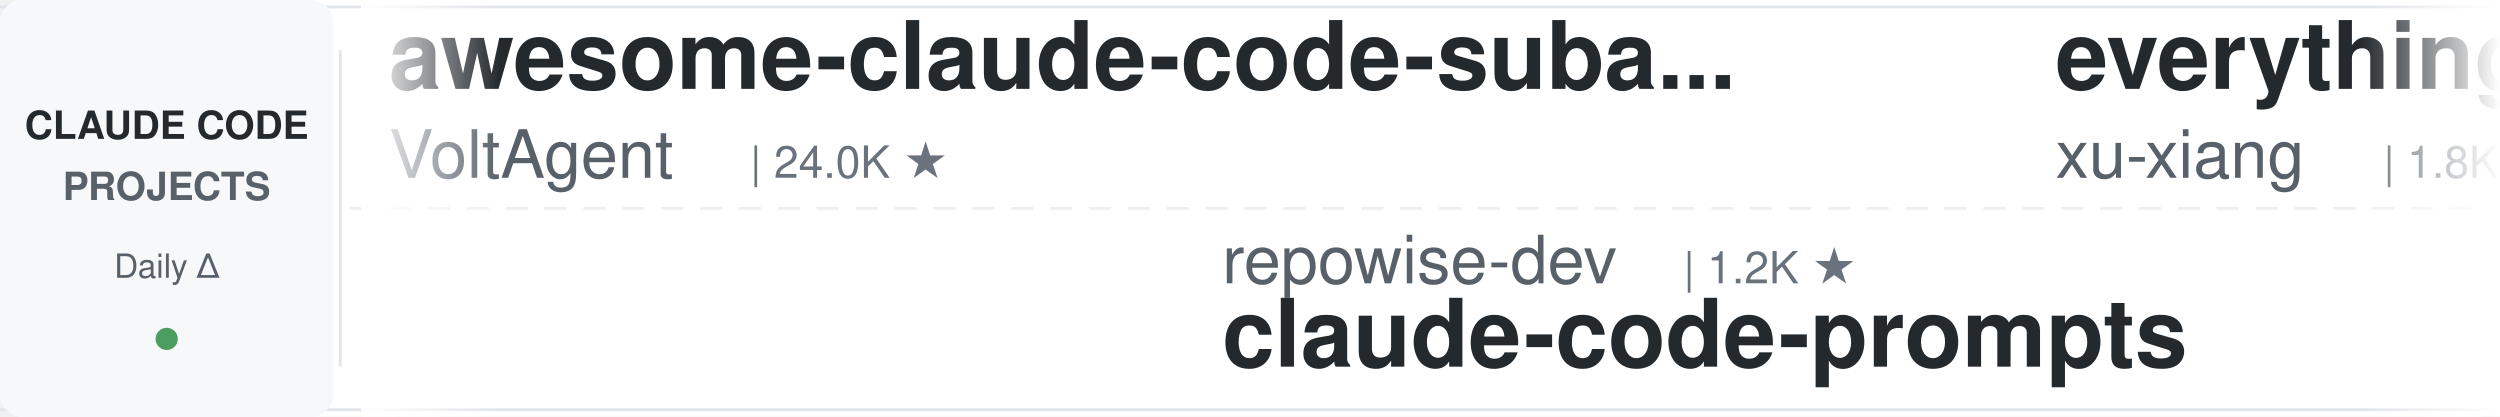
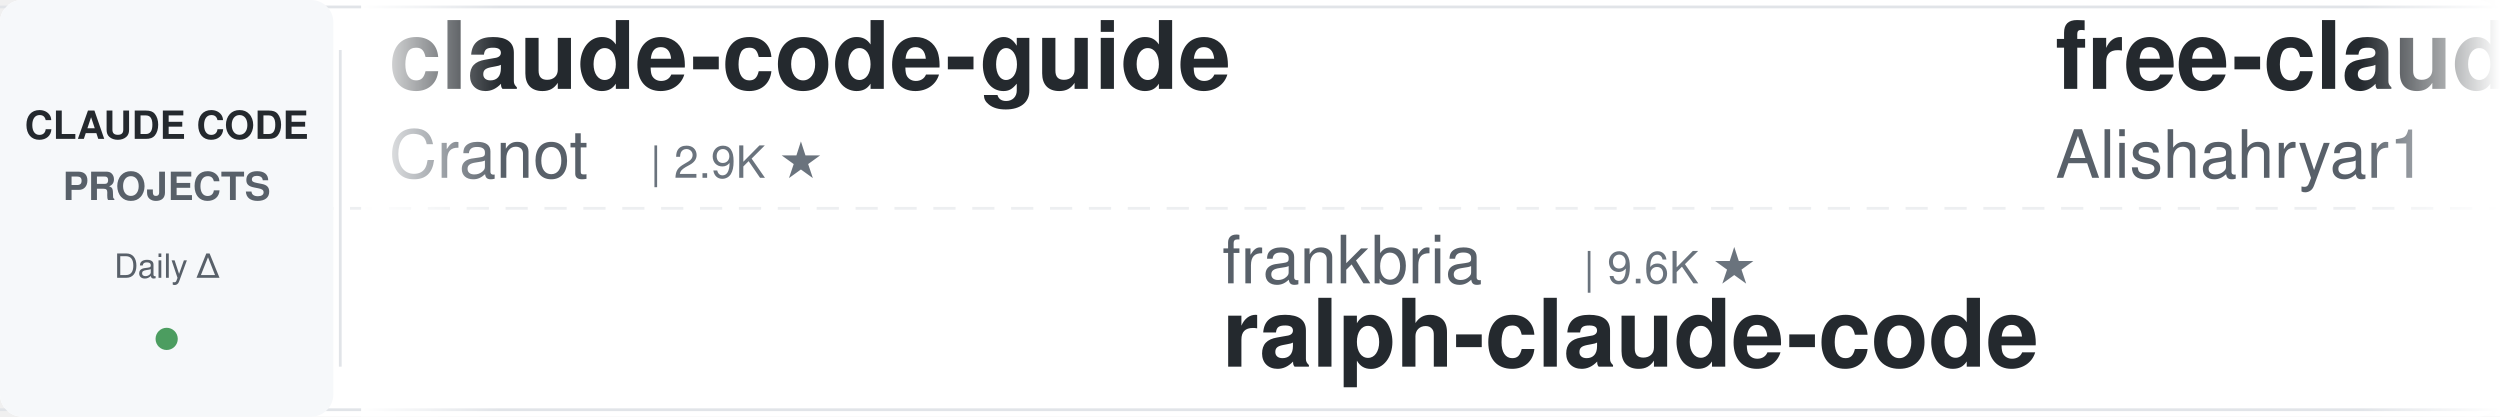
<svg xmlns="http://www.w3.org/2000/svg" width="900" height="150">
  <defs>
    <linearGradient id="leftFade" x1="0%" y1="0%" x2="100%" y2="0%">
      <stop offset="0%" style="stop-color:#ffffff;stop-opacity:1" />
      <stop offset="100%" style="stop-color:#ffffff;stop-opacity:0" />
    </linearGradient>
    <linearGradient id="rightFade" x1="0%" y1="0%" x2="100%" y2="0%">
      <stop offset="0%" style="stop-color:#ffffff;stop-opacity:0" />
      <stop offset="100%" style="stop-color:#ffffff;stop-opacity:1" />
    </linearGradient>
  </defs>
  <rect width="900" height="150" fill="#ffffff" rx="8" />
  <rect x="0" y="2" width="900" height="1" fill="#e1e4e8" />
  <rect x="0" y="147" width="900" height="1" fill="#e1e4e8" />
  <line x1="0" y1="75" x2="900" y2="75" stroke="#e1e4e8" stroke-width="1" stroke-dasharray="8 6" opacity="0.6" />
  <rect x="0" y="0" width="120" height="150" fill="#f6f8fa" rx="8" />
  <text x="60" y="50" font-family="-apple-system, BlinkMacSystemFont, 'Segoe UI', Helvetica, Arial, sans-serif" font-size="14" font-weight="600" fill="#24292e" text-anchor="middle">CLAUDE CODE</text>
  <text x="60" y="72" font-family="-apple-system, BlinkMacSystemFont, 'Segoe UI', Helvetica, Arial, sans-serif" font-size="14" font-weight="600" fill="#586069" text-anchor="middle">PROJECTS</text>
  <text x="60" y="100" font-family="-apple-system, BlinkMacSystemFont, 'Segoe UI', Helvetica, Arial, sans-serif" font-size="12" font-weight="500" fill="#586069" text-anchor="middle">Daily Δ</text>
  <circle cx="60" cy="122" r="4" fill="#22863a" opacity="0.8" />
  <rect x="122" y="18" width="1" height="114" fill="#e1e4e8" />
  <clipPath id="tickerClip">
    <rect x="130" y="0" width="770" height="150" />
  </clipPath>
  <g clip-path="url(#tickerClip)">
    <g id="tickerItems">
      <animateTransform attributeName="transform" attributeType="XML" type="translate" from="0 0" to="-3000 0" dur="54s" repeatCount="indefinite" />
      <g transform="translate(0, 0)">
-         <text x="140" y="32" font-family="-apple-system, BlinkMacSystemFont, 'Segoe UI', Helvetica, Arial, sans-serif" font-size="34" font-weight="600" fill="#24292e">awesome-claude-code-suba...</text>
-         <text x="140" y="64" font-family="-apple-system, BlinkMacSystemFont, 'Segoe UI', Helvetica, Arial, sans-serif" font-size="24" font-weight="400" fill="#586069">VoltAgent</text>
-         <text x="270" y="64" font-family="-apple-system, BlinkMacSystemFont, 'Segoe UI', Helvetica, Arial, sans-serif" font-size="16" font-weight="500" fill="#6a737d">| 24.0K ★</text>
+         <text x="140" y="32" font-family="-apple-system, BlinkMacSystemFont, 'Segoe UI', Helvetica, Arial, sans-serif" font-size="34" font-weight="600" fill="#24292e">claude-code-guide</text>
+         <text x="140" y="64" font-family="-apple-system, BlinkMacSystemFont, 'Segoe UI', Helvetica, Arial, sans-serif" font-size="24" font-weight="400" fill="#586069">Cranot</text>
+         <text x="234" y="64" font-family="-apple-system, BlinkMacSystemFont, 'Segoe UI', Helvetica, Arial, sans-serif" font-size="16" font-weight="500" fill="#6a737d">| 2.9K ★</text>
      </g>
      <g transform="translate(300, 0)">
-         <text x="140" y="102" font-family="-apple-system, BlinkMacSystemFont, 'Segoe UI', Helvetica, Arial, sans-serif" font-size="24" font-weight="400" fill="#586069">repowise-dev</text>
-         <text x="306" y="102" font-family="-apple-system, BlinkMacSystemFont, 'Segoe UI', Helvetica, Arial, sans-serif" font-size="16" font-weight="500" fill="#6a737d">| 1.2K ★</text>
-         <text x="140" y="132" font-family="-apple-system, BlinkMacSystemFont, 'Segoe UI', Helvetica, Arial, sans-serif" font-size="34" font-weight="600" fill="#24292e">claude-code-prompts</text>
+         <text x="140" y="102" font-family="-apple-system, BlinkMacSystemFont, 'Segoe UI', Helvetica, Arial, sans-serif" font-size="24" font-weight="400" fill="#586069">frankbria</text>
+         <text x="270" y="102" font-family="-apple-system, BlinkMacSystemFont, 'Segoe UI', Helvetica, Arial, sans-serif" font-size="16" font-weight="500" fill="#6a737d">| 9.6K ★</text>
+         <text x="140" y="132" font-family="-apple-system, BlinkMacSystemFont, 'Segoe UI', Helvetica, Arial, sans-serif" font-size="34" font-weight="600" fill="#24292e">ralph-claude-code</text>
      </g>
      <g transform="translate(600, 0)">
-         <text x="140" y="32" font-family="-apple-system, BlinkMacSystemFont, 'Segoe UI', Helvetica, Arial, sans-serif" font-size="34" font-weight="600" fill="#24292e">everything-claude-code-z...</text>
-         <text x="140" y="64" font-family="-apple-system, BlinkMacSystemFont, 'Segoe UI', Helvetica, Arial, sans-serif" font-size="24" font-weight="400" fill="#586069">xu-xiang</text>
-         <text x="258" y="64" font-family="-apple-system, BlinkMacSystemFont, 'Segoe UI', Helvetica, Arial, sans-serif" font-size="16" font-weight="500" fill="#6a737d">| 1.8K ★</text>
+         <text x="140" y="32" font-family="-apple-system, BlinkMacSystemFont, 'Segoe UI', Helvetica, Arial, sans-serif" font-size="34" font-weight="600" fill="#24292e">free-claude-code</text>
+         <text x="140" y="64" font-family="-apple-system, BlinkMacSystemFont, 'Segoe UI', Helvetica, Arial, sans-serif" font-size="24" font-weight="400" fill="#586069">Alishahryar1</text>
+         <text x="306" y="64" font-family="-apple-system, BlinkMacSystemFont, 'Segoe UI', Helvetica, Arial, sans-serif" font-size="16" font-weight="500" fill="#6a737d">| 44.3K ★</text>
      </g>
      <g transform="translate(900, 0)">
-         <text x="140" y="102" font-family="-apple-system, BlinkMacSystemFont, 'Segoe UI', Helvetica, Arial, sans-serif" font-size="24" font-weight="400" fill="#586069">lintsinghua</text>
-         <text x="294" y="102" font-family="-apple-system, BlinkMacSystemFont, 'Segoe UI', Helvetica, Arial, sans-serif" font-size="16" font-weight="500" fill="#6a737d">| 4.0K ★</text>
-         <text x="140" y="132" font-family="-apple-system, BlinkMacSystemFont, 'Segoe UI', Helvetica, Arial, sans-serif" font-size="34" font-weight="600" fill="#24292e">claude-code-book</text>
+         <text x="140" y="102" font-family="-apple-system, BlinkMacSystemFont, 'Segoe UI', Helvetica, Arial, sans-serif" font-size="24" font-weight="400" fill="#586069">shanraisshan</text>
+         <text x="306" y="102" font-family="-apple-system, BlinkMacSystemFont, 'Segoe UI', Helvetica, Arial, sans-serif" font-size="16" font-weight="500" fill="#6a737d">| 64.0K ★</text>
+         <text x="140" y="132" font-family="-apple-system, BlinkMacSystemFont, 'Segoe UI', Helvetica, Arial, sans-serif" font-size="34" font-weight="600" fill="#24292e">claude-code-best-practic...</text>
      </g>
      <g transform="translate(1200, 0)">
-         <text x="140" y="32" font-family="-apple-system, BlinkMacSystemFont, 'Segoe UI', Helvetica, Arial, sans-serif" font-size="34" font-weight="600" fill="#24292e">ECC</text>
-         <text x="140" y="64" font-family="-apple-system, BlinkMacSystemFont, 'Segoe UI', Helvetica, Arial, sans-serif" font-size="24" font-weight="400" fill="#586069">affaan-m</text>
-         <text x="258" y="64" font-family="-apple-system, BlinkMacSystemFont, 'Segoe UI', Helvetica, Arial, sans-serif" font-size="16" font-weight="500" fill="#6a737d">| 237.5K ★</text>
+         <text x="140" y="32" font-family="-apple-system, BlinkMacSystemFont, 'Segoe UI', Helvetica, Arial, sans-serif" font-size="34" font-weight="600" fill="#24292e">my-claude-code-setup</text>
+         <text x="140" y="64" font-family="-apple-system, BlinkMacSystemFont, 'Segoe UI', Helvetica, Arial, sans-serif" font-size="24" font-weight="400" fill="#586069">centminmod</text>
+         <text x="282" y="64" font-family="-apple-system, BlinkMacSystemFont, 'Segoe UI', Helvetica, Arial, sans-serif" font-size="16" font-weight="500" fill="#6a737d">| 2.5K ★</text>
      </g>
      <g transform="translate(1500, 0)">
-         <text x="140" y="102" font-family="-apple-system, BlinkMacSystemFont, 'Segoe UI', Helvetica, Arial, sans-serif" font-size="24" font-weight="400" fill="#586069">hangsman</text>
-         <text x="258" y="102" font-family="-apple-system, BlinkMacSystemFont, 'Segoe UI', Helvetica, Arial, sans-serif" font-size="16" font-weight="500" fill="#6a737d">| 790 ★</text>
-         <text x="140" y="132" font-family="-apple-system, BlinkMacSystemFont, 'Segoe UI', Helvetica, Arial, sans-serif" font-size="34" font-weight="600" fill="#24292e">claude-code-source</text>
-       </g>
-       <g transform="translate(1800, 0)">
-         <text x="140" y="32" font-family="-apple-system, BlinkMacSystemFont, 'Segoe UI', Helvetica, Arial, sans-serif" font-size="34" font-weight="600" fill="#24292e">claude-code-skills</text>
-         <text x="140" y="64" font-family="-apple-system, BlinkMacSystemFont, 'Segoe UI', Helvetica, Arial, sans-serif" font-size="24" font-weight="400" fill="#586069">daymade</text>
-         <text x="246" y="64" font-family="-apple-system, BlinkMacSystemFont, 'Segoe UI', Helvetica, Arial, sans-serif" font-size="16" font-weight="500" fill="#6a737d">| 1.3K ★</text>
-       </g>
-       <g transform="translate(2100, 0)">
-         <text x="140" y="102" font-family="-apple-system, BlinkMacSystemFont, 'Segoe UI', Helvetica, Arial, sans-serif" font-size="24" font-weight="400" fill="#586069">jeremylongshore</text>
-         <text x="342" y="102" font-family="-apple-system, BlinkMacSystemFont, 'Segoe UI', Helvetica, Arial, sans-serif" font-size="16" font-weight="500" fill="#6a737d">| 2.6K ★</text>
-         <text x="140" y="132" font-family="-apple-system, BlinkMacSystemFont, 'Segoe UI', Helvetica, Arial, sans-serif" font-size="34" font-weight="600" fill="#24292e">claude-code-plugins-plus...</text>
-       </g>
-       <g transform="translate(2400, 0)">
-         <text x="140" y="32" font-family="-apple-system, BlinkMacSystemFont, 'Segoe UI', Helvetica, Arial, sans-serif" font-size="34" font-weight="600" fill="#24292e">oh-my-claudecode</text>
-         <text x="140" y="64" font-family="-apple-system, BlinkMacSystemFont, 'Segoe UI', Helvetica, Arial, sans-serif" font-size="24" font-weight="400" fill="#586069">Yeachan-Heo</text>
-         <text x="294" y="64" font-family="-apple-system, BlinkMacSystemFont, 'Segoe UI', Helvetica, Arial, sans-serif" font-size="16" font-weight="500" fill="#6a737d">| 38.3K ★</text>
-       </g>
-       <g transform="translate(2700, 0)">
        <text x="140" y="102" font-family="-apple-system, BlinkMacSystemFont, 'Segoe UI', Helvetica, Arial, sans-serif" font-size="24" font-weight="400" fill="#586069">anthropics</text>
        <text x="282" y="102" font-family="-apple-system, BlinkMacSystemFont, 'Segoe UI', Helvetica, Arial, sans-serif" font-size="16" font-weight="500" fill="#6a737d">| 166.2K ★</text>
        <text x="140" y="132" font-family="-apple-system, BlinkMacSystemFont, 'Segoe UI', Helvetica, Arial, sans-serif" font-size="34" font-weight="600" fill="#24292e">skills</text>
      </g>
+       <g transform="translate(1800, 0)">
+         <text x="140" y="32" font-family="-apple-system, BlinkMacSystemFont, 'Segoe UI', Helvetica, Arial, sans-serif" font-size="34" font-weight="600" fill="#24292e">Claude-Code-Game-Studios</text>
+         <text x="140" y="64" font-family="-apple-system, BlinkMacSystemFont, 'Segoe UI', Helvetica, Arial, sans-serif" font-size="24" font-weight="400" fill="#586069">Donchitos</text>
+         <text x="270" y="64" font-family="-apple-system, BlinkMacSystemFont, 'Segoe UI', Helvetica, Arial, sans-serif" font-size="16" font-weight="500" fill="#6a737d">| 23.6K ★</text>
+       </g>
+       <g transform="translate(2100, 0)">
+         <text x="140" y="102" font-family="-apple-system, BlinkMacSystemFont, 'Segoe UI', Helvetica, Arial, sans-serif" font-size="24" font-weight="400" fill="#586069">pedrohcgs</text>
+         <text x="270" y="102" font-family="-apple-system, BlinkMacSystemFont, 'Segoe UI', Helvetica, Arial, sans-serif" font-size="16" font-weight="500" fill="#6a737d">| 1.4K ★</text>
+         <text x="140" y="132" font-family="-apple-system, BlinkMacSystemFont, 'Segoe UI', Helvetica, Arial, sans-serif" font-size="34" font-weight="600" fill="#24292e">claude-code-my-workflow</text>
+       </g>
+       <g transform="translate(2400, 0)">
+         <text x="140" y="32" font-family="-apple-system, BlinkMacSystemFont, 'Segoe UI', Helvetica, Arial, sans-serif" font-size="34" font-weight="600" fill="#24292e">claude-code-rust</text>
+         <text x="140" y="64" font-family="-apple-system, BlinkMacSystemFont, 'Segoe UI', Helvetica, Arial, sans-serif" font-size="24" font-weight="400" fill="#586069">lorryjovens-hub</text>
+         <text x="342" y="64" font-family="-apple-system, BlinkMacSystemFont, 'Segoe UI', Helvetica, Arial, sans-serif" font-size="16" font-weight="500" fill="#6a737d">| 1.7K ★</text>
+       </g>
+       <g transform="translate(2700, 0)">
+         <text x="140" y="102" font-family="-apple-system, BlinkMacSystemFont, 'Segoe UI', Helvetica, Arial, sans-serif" font-size="24" font-weight="400" fill="#586069">VILA-Lab</text>
+         <text x="258" y="102" font-family="-apple-system, BlinkMacSystemFont, 'Segoe UI', Helvetica, Arial, sans-serif" font-size="16" font-weight="500" fill="#6a737d">| 2.0K ★</text>
+         <text x="140" y="132" font-family="-apple-system, BlinkMacSystemFont, 'Segoe UI', Helvetica, Arial, sans-serif" font-size="34" font-weight="600" fill="#24292e">Dive-into-Claude-Code</text>
+       </g>
      <g transform="translate(3000, 0)">
-         <text x="140" y="32" font-family="-apple-system, BlinkMacSystemFont, 'Segoe UI', Helvetica, Arial, sans-serif" font-size="34" font-weight="600" fill="#24292e">awesome-claude-code-suba...</text>
-         <text x="140" y="64" font-family="-apple-system, BlinkMacSystemFont, 'Segoe UI', Helvetica, Arial, sans-serif" font-size="24" font-weight="400" fill="#586069">VoltAgent</text>
-         <text x="270" y="64" font-family="-apple-system, BlinkMacSystemFont, 'Segoe UI', Helvetica, Arial, sans-serif" font-size="16" font-weight="500" fill="#6a737d">| 24.0K ★</text>
+         <text x="140" y="32" font-family="-apple-system, BlinkMacSystemFont, 'Segoe UI', Helvetica, Arial, sans-serif" font-size="34" font-weight="600" fill="#24292e">claude-code-guide</text>
+         <text x="140" y="64" font-family="-apple-system, BlinkMacSystemFont, 'Segoe UI', Helvetica, Arial, sans-serif" font-size="24" font-weight="400" fill="#586069">Cranot</text>
+         <text x="234" y="64" font-family="-apple-system, BlinkMacSystemFont, 'Segoe UI', Helvetica, Arial, sans-serif" font-size="16" font-weight="500" fill="#6a737d">| 2.9K ★</text>
      </g>
      <g transform="translate(3300, 0)">
-         <text x="140" y="102" font-family="-apple-system, BlinkMacSystemFont, 'Segoe UI', Helvetica, Arial, sans-serif" font-size="24" font-weight="400" fill="#586069">repowise-dev</text>
-         <text x="306" y="102" font-family="-apple-system, BlinkMacSystemFont, 'Segoe UI', Helvetica, Arial, sans-serif" font-size="16" font-weight="500" fill="#6a737d">| 1.2K ★</text>
-         <text x="140" y="132" font-family="-apple-system, BlinkMacSystemFont, 'Segoe UI', Helvetica, Arial, sans-serif" font-size="34" font-weight="600" fill="#24292e">claude-code-prompts</text>
+         <text x="140" y="102" font-family="-apple-system, BlinkMacSystemFont, 'Segoe UI', Helvetica, Arial, sans-serif" font-size="24" font-weight="400" fill="#586069">frankbria</text>
+         <text x="270" y="102" font-family="-apple-system, BlinkMacSystemFont, 'Segoe UI', Helvetica, Arial, sans-serif" font-size="16" font-weight="500" fill="#6a737d">| 9.6K ★</text>
+         <text x="140" y="132" font-family="-apple-system, BlinkMacSystemFont, 'Segoe UI', Helvetica, Arial, sans-serif" font-size="34" font-weight="600" fill="#24292e">ralph-claude-code</text>
      </g>
      <g transform="translate(3600, 0)">
-         <text x="140" y="32" font-family="-apple-system, BlinkMacSystemFont, 'Segoe UI', Helvetica, Arial, sans-serif" font-size="34" font-weight="600" fill="#24292e">everything-claude-code-z...</text>
-         <text x="140" y="64" font-family="-apple-system, BlinkMacSystemFont, 'Segoe UI', Helvetica, Arial, sans-serif" font-size="24" font-weight="400" fill="#586069">xu-xiang</text>
-         <text x="258" y="64" font-family="-apple-system, BlinkMacSystemFont, 'Segoe UI', Helvetica, Arial, sans-serif" font-size="16" font-weight="500" fill="#6a737d">| 1.8K ★</text>
+         <text x="140" y="32" font-family="-apple-system, BlinkMacSystemFont, 'Segoe UI', Helvetica, Arial, sans-serif" font-size="34" font-weight="600" fill="#24292e">free-claude-code</text>
+         <text x="140" y="64" font-family="-apple-system, BlinkMacSystemFont, 'Segoe UI', Helvetica, Arial, sans-serif" font-size="24" font-weight="400" fill="#586069">Alishahryar1</text>
+         <text x="306" y="64" font-family="-apple-system, BlinkMacSystemFont, 'Segoe UI', Helvetica, Arial, sans-serif" font-size="16" font-weight="500" fill="#6a737d">| 44.3K ★</text>
      </g>
      <g transform="translate(3900, 0)">
-         <text x="140" y="102" font-family="-apple-system, BlinkMacSystemFont, 'Segoe UI', Helvetica, Arial, sans-serif" font-size="24" font-weight="400" fill="#586069">lintsinghua</text>
-         <text x="294" y="102" font-family="-apple-system, BlinkMacSystemFont, 'Segoe UI', Helvetica, Arial, sans-serif" font-size="16" font-weight="500" fill="#6a737d">| 4.0K ★</text>
-         <text x="140" y="132" font-family="-apple-system, BlinkMacSystemFont, 'Segoe UI', Helvetica, Arial, sans-serif" font-size="34" font-weight="600" fill="#24292e">claude-code-book</text>
+         <text x="140" y="102" font-family="-apple-system, BlinkMacSystemFont, 'Segoe UI', Helvetica, Arial, sans-serif" font-size="24" font-weight="400" fill="#586069">shanraisshan</text>
+         <text x="306" y="102" font-family="-apple-system, BlinkMacSystemFont, 'Segoe UI', Helvetica, Arial, sans-serif" font-size="16" font-weight="500" fill="#6a737d">| 64.0K ★</text>
+         <text x="140" y="132" font-family="-apple-system, BlinkMacSystemFont, 'Segoe UI', Helvetica, Arial, sans-serif" font-size="34" font-weight="600" fill="#24292e">claude-code-best-practic...</text>
      </g>
    </g>
  </g>
  <rect x="130" y="0" width="50" height="150" fill="url(#leftFade)" />
  <rect x="850" y="0" width="50" height="150" fill="url(#rightFade)" />
</svg>
